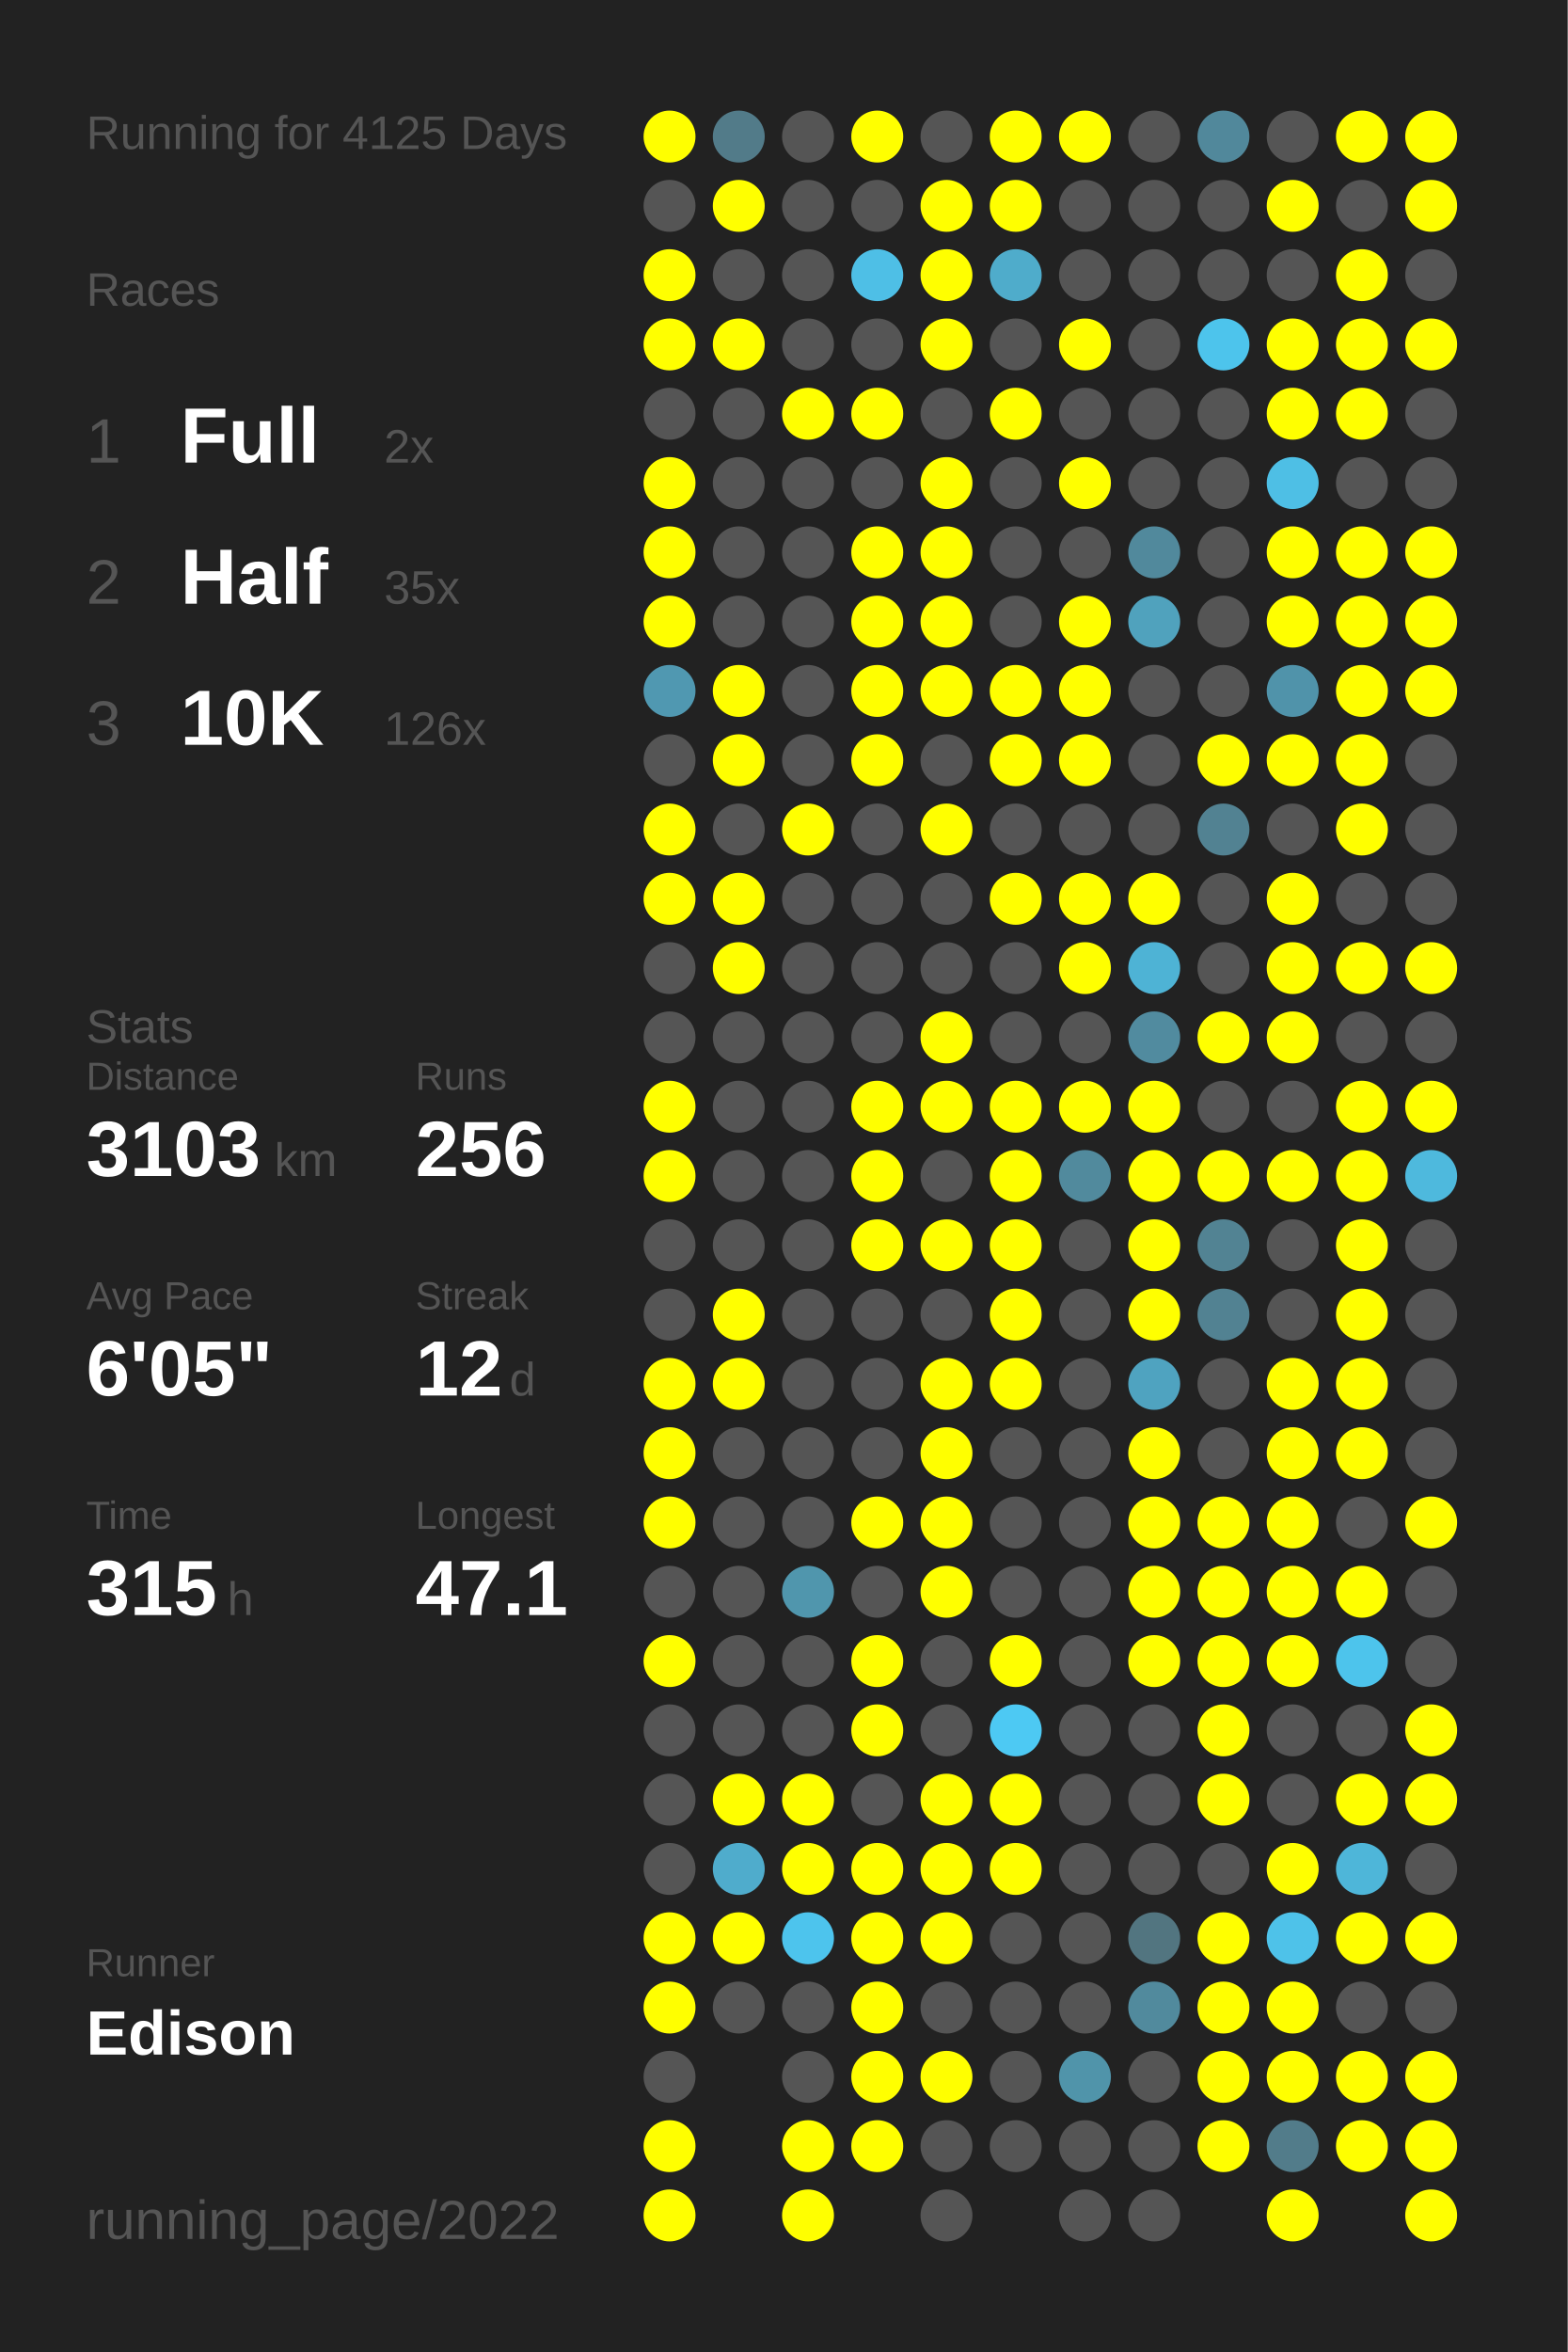
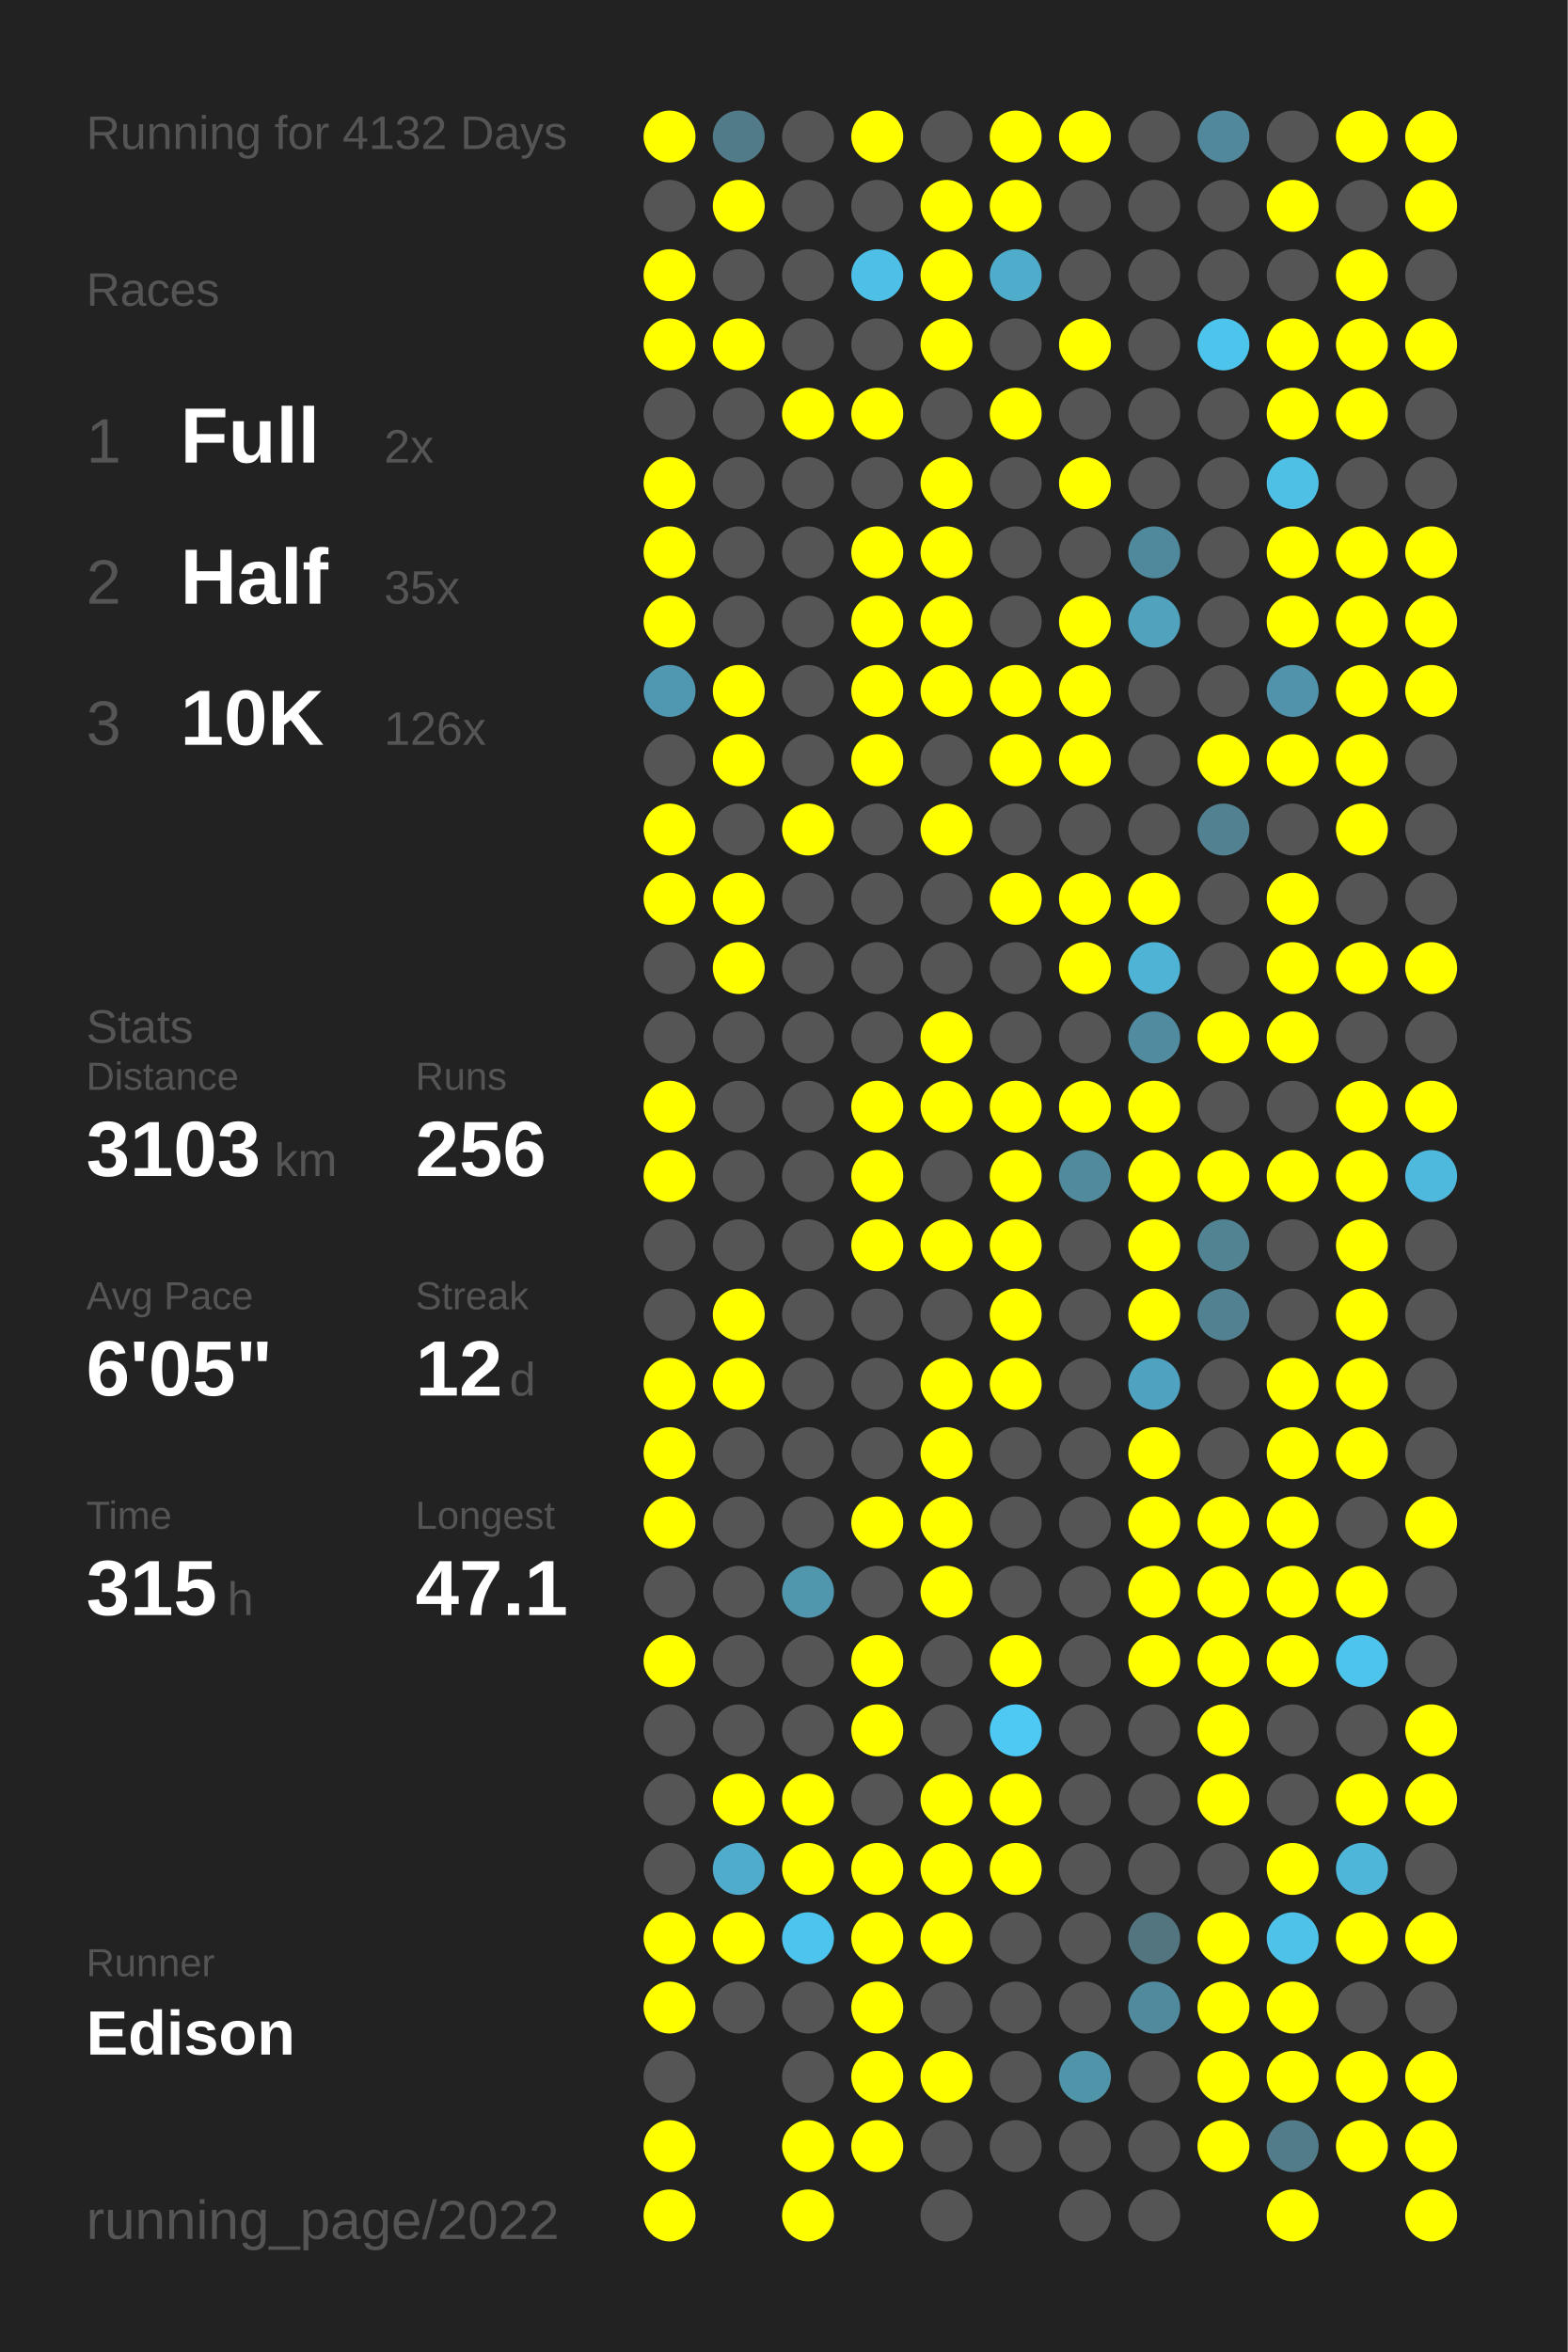
<svg xmlns="http://www.w3.org/2000/svg" baseProfile="full" height="300mm" version="1.1" viewBox="0,0,200,300" width="200mm">
  <defs />
  <rect fill="#222222" height="300" width="200" x="0" y="0" />
-   <text fill="#555555" style="font-size:6px; font-family:Arial;" x="11" y="19">Running for 4125 Days</text>
+   <text fill="#555555" style="font-size:6px; font-family:Arial;" x="11" y="19">Running for 4132 Days</text>
  <text fill="#555555" style="font-size:6px; font-family:Arial;" x="11" y="39">Races</text>
  <text fill="#555555" style="font-size:8px; font-family:Arial;" x="11" y="59">1</text>
  <text fill="#FFFFFF" style="font-size:10px; font-family:Arial; font-weight:bold;" x="23" y="59">Full</text>
  <text fill="#555555" style="font-size:6px; font-family:Arial;" x="49" y="59">2x</text>
  <text fill="#555555" style="font-size:8px; font-family:Arial;" x="11" y="77">2</text>
  <text fill="#FFFFFF" style="font-size:10px; font-family:Arial; font-weight:bold;" x="23" y="77">Half</text>
  <text fill="#555555" style="font-size:6px; font-family:Arial;" x="49" y="77">35x</text>
  <text fill="#555555" style="font-size:8px; font-family:Arial;" x="11" y="95">3</text>
  <text fill="#FFFFFF" style="font-size:10px; font-family:Arial; font-weight:bold;" x="23" y="95">10K</text>
  <text fill="#555555" style="font-size:6px; font-family:Arial;" x="49" y="95">126x</text>
  <text fill="#555555" style="font-size:6px; font-family:Arial;" x="11" y="133">Stats</text>
  <text fill="#555555" style="font-size:5px; font-family:Arial;" x="11" y="139">Distance</text>
  <text fill="#FFFFFF" style="font-size:10px; font-family:Arial; font-weight:bold;" x="11" y="150">3103</text>
  <text fill="#555555" style="font-size:6px; font-family:Arial;" x="35" y="150">km</text>
  <text fill="#555555" style="font-size:5px; font-family:Arial;" x="53" y="139">Runs</text>
  <text fill="#FFFFFF" style="font-size:10px; font-family:Arial; font-weight:bold;" x="53" y="150">256</text>
  <text fill="#555555" style="font-size:5px; font-family:Arial;" x="11" y="167">Avg Pace</text>
  <text fill="#FFFFFF" style="font-size:10px; font-family:Arial; font-weight:bold;" x="11" y="178">6'05"</text>
  <text fill="#555555" style="font-size:5px; font-family:Arial;" x="53" y="167">Streak</text>
  <text fill="#FFFFFF" style="font-size:10px; font-family:Arial; font-weight:bold;" x="53" y="178">12</text>
  <text fill="#555555" style="font-size:6px; font-family:Arial;" x="65" y="178">d</text>
  <text fill="#555555" style="font-size:5px; font-family:Arial;" x="11" y="195">Time</text>
  <text fill="#FFFFFF" style="font-size:10px; font-family:Arial; font-weight:bold;" x="11" y="206">315</text>
  <text fill="#555555" style="font-size:6px; font-family:Arial;" x="29" y="206">h</text>
  <text fill="#555555" style="font-size:5px; font-family:Arial;" x="53" y="195">Longest</text>
  <text fill="#FFFFFF" style="font-size:10px; font-family:Arial; font-weight:bold;" x="53" y="206">47.1</text>
  <text fill="#555555" style="font-size:5px; font-family:Arial;" x="11" y="252.065">Runner</text>
  <text fill="#FFFFFF" style="font-size:8px; font-family:Arial; font-weight:bold;" x="11" y="262.065">Edison</text>
  <text fill="#555555" style="font-size:7px; font-family:Arial;" x="11" y="285.581">running_page/2022</text>
  <circle cx="85.417" cy="17.419" fill="#FFFF00" r="3.312" />
  <circle cx="85.417" cy="26.258" fill="#555555" r="3.312" />
  <circle cx="85.417" cy="35.097" fill="#FFFF00" r="3.312" />
  <circle cx="85.417" cy="43.935" fill="#FFFF00" r="3.312" />
  <circle cx="85.417" cy="52.774" fill="#555555" r="3.312" />
  <circle cx="85.417" cy="61.613" fill="#FFFF00" r="3.312" />
  <circle cx="85.417" cy="70.452" fill="#FFFF00" r="3.312" />
  <circle cx="85.417" cy="79.29" fill="#FFFF00" r="3.312" />
  <circle cx="85.417" cy="88.129" fill="#5098b1" r="3.312" />
  <circle cx="85.417" cy="96.968" fill="#555555" r="3.312" />
  <circle cx="85.417" cy="105.806" fill="#FFFF00" r="3.312" />
  <circle cx="85.417" cy="114.645" fill="#FFFF00" r="3.312" />
  <circle cx="85.417" cy="123.484" fill="#555555" r="3.312" />
  <circle cx="85.417" cy="132.323" fill="#555555" r="3.312" />
  <circle cx="85.417" cy="141.161" fill="#FFFF00" r="3.312" />
  <circle cx="85.417" cy="150" fill="#FFFF00" r="3.312" />
  <circle cx="85.417" cy="158.839" fill="#555555" r="3.312" />
  <circle cx="85.417" cy="167.677" fill="#555555" r="3.312" />
  <circle cx="85.417" cy="176.516" fill="#FFFF00" r="3.312" />
  <circle cx="85.417" cy="185.355" fill="#FFFF00" r="3.312" />
  <circle cx="85.417" cy="194.194" fill="#FFFF00" r="3.312" />
  <circle cx="85.417" cy="203.032" fill="#555555" r="3.312" />
  <circle cx="85.417" cy="211.871" fill="#FFFF00" r="3.312" />
  <circle cx="85.417" cy="220.71" fill="#555555" r="3.312" />
  <circle cx="85.417" cy="229.548" fill="#555555" r="3.312" />
  <circle cx="85.417" cy="238.387" fill="#555555" r="3.312" />
  <circle cx="85.417" cy="247.226" fill="#FFFF00" r="3.312" />
  <circle cx="85.417" cy="256.065" fill="#FFFF00" r="3.312" />
  <circle cx="85.417" cy="264.903" fill="#555555" r="3.312" />
  <circle cx="85.417" cy="273.742" fill="#FFFF00" r="3.312" />
  <circle cx="85.417" cy="282.581" fill="#FFFF00" r="3.312" />
  <circle cx="94.25" cy="17.419" fill="#527b89" r="3.312" />
  <circle cx="94.25" cy="26.258" fill="#FFFF00" r="3.312" />
  <circle cx="94.25" cy="35.097" fill="#555555" r="3.312" />
  <circle cx="94.25" cy="43.935" fill="#FFFF00" r="3.312" />
  <circle cx="94.25" cy="52.774" fill="#555555" r="3.312" />
  <circle cx="94.25" cy="61.613" fill="#555555" r="3.312" />
  <circle cx="94.25" cy="70.452" fill="#555555" r="3.312" />
  <circle cx="94.25" cy="79.29" fill="#555555" r="3.312" />
  <circle cx="94.25" cy="88.129" fill="#FFFF00" r="3.312" />
  <circle cx="94.25" cy="96.968" fill="#FFFF00" r="3.312" />
  <circle cx="94.25" cy="105.806" fill="#555555" r="3.312" />
  <circle cx="94.25" cy="114.645" fill="#FFFF00" r="3.312" />
  <circle cx="94.25" cy="123.484" fill="#FFFF00" r="3.312" />
  <circle cx="94.25" cy="132.323" fill="#555555" r="3.312" />
  <circle cx="94.25" cy="141.161" fill="#555555" r="3.312" />
  <circle cx="94.25" cy="150" fill="#555555" r="3.312" />
  <circle cx="94.25" cy="158.839" fill="#555555" r="3.312" />
  <circle cx="94.25" cy="167.677" fill="#FFFF00" r="3.312" />
  <circle cx="94.25" cy="176.516" fill="#FFFF00" r="3.312" />
  <circle cx="94.25" cy="185.355" fill="#555555" r="3.312" />
  <circle cx="94.25" cy="194.194" fill="#555555" r="3.312" />
  <circle cx="94.25" cy="203.032" fill="#555555" r="3.312" />
  <circle cx="94.25" cy="211.871" fill="#555555" r="3.312" />
  <circle cx="94.25" cy="220.71" fill="#555555" r="3.312" />
  <circle cx="94.25" cy="229.548" fill="#FFFF00" r="3.312" />
  <circle cx="94.25" cy="238.387" fill="#4faccc" r="3.312" />
  <circle cx="94.25" cy="247.226" fill="#FFFF00" r="3.312" />
  <circle cx="94.25" cy="256.065" fill="#555555" r="3.312" />
  <circle cx="103.083" cy="17.419" fill="#555555" r="3.312" />
  <circle cx="103.083" cy="26.258" fill="#555555" r="3.312" />
  <circle cx="103.083" cy="35.097" fill="#555555" r="3.312" />
  <circle cx="103.083" cy="43.935" fill="#555555" r="3.312" />
  <circle cx="103.083" cy="52.774" fill="#FFFF00" r="3.312" />
  <circle cx="103.083" cy="61.613" fill="#555555" r="3.312" />
  <circle cx="103.083" cy="70.452" fill="#555555" r="3.312" />
  <circle cx="103.083" cy="79.29" fill="#555555" r="3.312" />
  <circle cx="103.083" cy="88.129" fill="#555555" r="3.312" />
  <circle cx="103.083" cy="96.968" fill="#555555" r="3.312" />
  <circle cx="103.083" cy="105.806" fill="#FFFF00" r="3.312" />
  <circle cx="103.083" cy="114.645" fill="#555555" r="3.312" />
  <circle cx="103.083" cy="123.484" fill="#555555" r="3.312" />
  <circle cx="103.083" cy="132.323" fill="#555555" r="3.312" />
  <circle cx="103.083" cy="141.161" fill="#555555" r="3.312" />
  <circle cx="103.083" cy="150" fill="#555555" r="3.312" />
  <circle cx="103.083" cy="158.839" fill="#555555" r="3.312" />
  <circle cx="103.083" cy="167.677" fill="#555555" r="3.312" />
  <circle cx="103.083" cy="176.516" fill="#555555" r="3.312" />
  <circle cx="103.083" cy="185.355" fill="#555555" r="3.312" />
  <circle cx="103.083" cy="194.194" fill="#555555" r="3.312" />
  <circle cx="103.083" cy="203.032" fill="#5096ad" r="3.312" />
  <circle cx="103.083" cy="211.871" fill="#555555" r="3.312" />
  <circle cx="103.083" cy="220.71" fill="#555555" r="3.312" />
  <circle cx="103.083" cy="229.548" fill="#FFFF00" r="3.312" />
  <circle cx="103.083" cy="238.387" fill="#FFFF00" r="3.312" />
  <circle cx="103.083" cy="247.226" fill="#4dc4ed" r="3.312" />
  <circle cx="103.083" cy="256.065" fill="#555555" r="3.312" />
  <circle cx="103.083" cy="264.903" fill="#555555" r="3.312" />
  <circle cx="103.083" cy="273.742" fill="#FFFF00" r="3.312" />
  <circle cx="103.083" cy="282.581" fill="#FFFF00" r="3.312" />
  <circle cx="111.917" cy="17.419" fill="#FFFF00" r="3.312" />
  <circle cx="111.917" cy="26.258" fill="#555555" r="3.312" />
  <circle cx="111.917" cy="35.097" fill="#4ebfe6" r="3.312" />
  <circle cx="111.917" cy="43.935" fill="#555555" r="3.312" />
  <circle cx="111.917" cy="52.774" fill="#FFFF00" r="3.312" />
  <circle cx="111.917" cy="61.613" fill="#555555" r="3.312" />
  <circle cx="111.917" cy="70.452" fill="#FFFF00" r="3.312" />
  <circle cx="111.917" cy="79.29" fill="#FFFF00" r="3.312" />
  <circle cx="111.917" cy="88.129" fill="#FFFF00" r="3.312" />
  <circle cx="111.917" cy="96.968" fill="#FFFF00" r="3.312" />
  <circle cx="111.917" cy="105.806" fill="#555555" r="3.312" />
  <circle cx="111.917" cy="114.645" fill="#555555" r="3.312" />
  <circle cx="111.917" cy="123.484" fill="#555555" r="3.312" />
  <circle cx="111.917" cy="132.323" fill="#555555" r="3.312" />
  <circle cx="111.917" cy="141.161" fill="#FFFF00" r="3.312" />
  <circle cx="111.917" cy="150" fill="#FFFF00" r="3.312" />
  <circle cx="111.917" cy="158.839" fill="#FFFF00" r="3.312" />
  <circle cx="111.917" cy="167.677" fill="#555555" r="3.312" />
  <circle cx="111.917" cy="176.516" fill="#555555" r="3.312" />
  <circle cx="111.917" cy="185.355" fill="#555555" r="3.312" />
  <circle cx="111.917" cy="194.194" fill="#FFFF00" r="3.312" />
  <circle cx="111.917" cy="203.032" fill="#555555" r="3.312" />
  <circle cx="111.917" cy="211.871" fill="#FFFF00" r="3.312" />
  <circle cx="111.917" cy="220.71" fill="#FFFF00" r="3.312" />
  <circle cx="111.917" cy="229.548" fill="#555555" r="3.312" />
  <circle cx="111.917" cy="238.387" fill="#FFFF00" r="3.312" />
  <circle cx="111.917" cy="247.226" fill="#FFFF00" r="3.312" />
  <circle cx="111.917" cy="256.065" fill="#FFFF00" r="3.312" />
  <circle cx="111.917" cy="264.903" fill="#FFFF00" r="3.312" />
  <circle cx="111.917" cy="273.742" fill="#FFFF00" r="3.312" />
  <circle cx="120.75" cy="17.419" fill="#555555" r="3.312" />
  <circle cx="120.75" cy="26.258" fill="#FFFF00" r="3.312" />
  <circle cx="120.75" cy="35.097" fill="#FFFF00" r="3.312" />
  <circle cx="120.75" cy="43.935" fill="#FFFF00" r="3.312" />
  <circle cx="120.75" cy="52.774" fill="#555555" r="3.312" />
  <circle cx="120.75" cy="61.613" fill="#FFFF00" r="3.312" />
  <circle cx="120.75" cy="70.452" fill="#FFFF00" r="3.312" />
  <circle cx="120.75" cy="79.29" fill="#FFFF00" r="3.312" />
  <circle cx="120.75" cy="88.129" fill="#FFFF00" r="3.312" />
  <circle cx="120.75" cy="96.968" fill="#555555" r="3.312" />
  <circle cx="120.75" cy="105.806" fill="#FFFF00" r="3.312" />
  <circle cx="120.75" cy="114.645" fill="#555555" r="3.312" />
  <circle cx="120.75" cy="123.484" fill="#555555" r="3.312" />
  <circle cx="120.75" cy="132.323" fill="#FFFF00" r="3.312" />
  <circle cx="120.75" cy="141.161" fill="#FFFF00" r="3.312" />
  <circle cx="120.75" cy="150" fill="#555555" r="3.312" />
  <circle cx="120.75" cy="158.839" fill="#FFFF00" r="3.312" />
  <circle cx="120.75" cy="167.677" fill="#555555" r="3.312" />
  <circle cx="120.75" cy="176.516" fill="#FFFF00" r="3.312" />
  <circle cx="120.75" cy="185.355" fill="#FFFF00" r="3.312" />
  <circle cx="120.75" cy="194.194" fill="#FFFF00" r="3.312" />
  <circle cx="120.75" cy="203.032" fill="#FFFF00" r="3.312" />
  <circle cx="120.75" cy="211.871" fill="#555555" r="3.312" />
  <circle cx="120.75" cy="220.71" fill="#555555" r="3.312" />
  <circle cx="120.75" cy="229.548" fill="#FFFF00" r="3.312" />
  <circle cx="120.75" cy="238.387" fill="#FFFF00" r="3.312" />
  <circle cx="120.75" cy="247.226" fill="#FFFF00" r="3.312" />
  <circle cx="120.75" cy="256.065" fill="#555555" r="3.312" />
  <circle cx="120.75" cy="264.903" fill="#FFFF00" r="3.312" />
  <circle cx="120.75" cy="273.742" fill="#555555" r="3.312" />
  <circle cx="120.75" cy="282.581" fill="#555555" r="3.312" />
  <circle cx="129.583" cy="17.419" fill="#FFFF00" r="3.312" />
  <circle cx="129.583" cy="26.258" fill="#FFFF00" r="3.312" />
  <circle cx="129.583" cy="35.097" fill="#4faccb" r="3.312" />
  <circle cx="129.583" cy="43.935" fill="#555555" r="3.312" />
  <circle cx="129.583" cy="52.774" fill="#FFFF00" r="3.312" />
  <circle cx="129.583" cy="61.613" fill="#555555" r="3.312" />
  <circle cx="129.583" cy="70.452" fill="#555555" r="3.312" />
  <circle cx="129.583" cy="79.29" fill="#555555" r="3.312" />
  <circle cx="129.583" cy="88.129" fill="#FFFF00" r="3.312" />
  <circle cx="129.583" cy="96.968" fill="#FFFF00" r="3.312" />
  <circle cx="129.583" cy="105.806" fill="#555555" r="3.312" />
  <circle cx="129.583" cy="114.645" fill="#FFFF00" r="3.312" />
  <circle cx="129.583" cy="123.484" fill="#555555" r="3.312" />
  <circle cx="129.583" cy="132.323" fill="#555555" r="3.312" />
  <circle cx="129.583" cy="141.161" fill="#FFFF00" r="3.312" />
  <circle cx="129.583" cy="150" fill="#FFFF00" r="3.312" />
  <circle cx="129.583" cy="158.839" fill="#FFFF00" r="3.312" />
  <circle cx="129.583" cy="167.677" fill="#FFFF00" r="3.312" />
  <circle cx="129.583" cy="176.516" fill="#FFFF00" r="3.312" />
  <circle cx="129.583" cy="185.355" fill="#555555" r="3.312" />
  <circle cx="129.583" cy="194.194" fill="#555555" r="3.312" />
  <circle cx="129.583" cy="203.032" fill="#555555" r="3.312" />
  <circle cx="129.583" cy="211.871" fill="#FFFF00" r="3.312" />
  <circle cx="129.583" cy="220.71" fill="#4dc9f3" r="3.312" />
  <circle cx="129.583" cy="229.548" fill="#FFFF00" r="3.312" />
  <circle cx="129.583" cy="238.387" fill="#FFFF00" r="3.312" />
  <circle cx="129.583" cy="247.226" fill="#555555" r="3.312" />
  <circle cx="129.583" cy="256.065" fill="#555555" r="3.312" />
  <circle cx="129.583" cy="264.903" fill="#555555" r="3.312" />
  <circle cx="129.583" cy="273.742" fill="#555555" r="3.312" />
  <circle cx="138.417" cy="17.419" fill="#FFFF00" r="3.312" />
  <circle cx="138.417" cy="26.258" fill="#555555" r="3.312" />
  <circle cx="138.417" cy="35.097" fill="#555555" r="3.312" />
  <circle cx="138.417" cy="43.935" fill="#FFFF00" r="3.312" />
  <circle cx="138.417" cy="52.774" fill="#555555" r="3.312" />
  <circle cx="138.417" cy="61.613" fill="#FFFF00" r="3.312" />
  <circle cx="138.417" cy="70.452" fill="#555555" r="3.312" />
  <circle cx="138.417" cy="79.29" fill="#FFFF00" r="3.312" />
  <circle cx="138.417" cy="88.129" fill="#FFFF00" r="3.312" />
  <circle cx="138.417" cy="96.968" fill="#FFFF00" r="3.312" />
  <circle cx="138.417" cy="105.806" fill="#555555" r="3.312" />
  <circle cx="138.417" cy="114.645" fill="#FFFF00" r="3.312" />
  <circle cx="138.417" cy="123.484" fill="#FFFF00" r="3.312" />
  <circle cx="138.417" cy="132.323" fill="#555555" r="3.312" />
  <circle cx="138.417" cy="141.161" fill="#FFFF00" r="3.312" />
  <circle cx="138.417" cy="150" fill="#518a9d" r="3.312" />
  <circle cx="138.417" cy="158.839" fill="#555555" r="3.312" />
  <circle cx="138.417" cy="167.677" fill="#555555" r="3.312" />
  <circle cx="138.417" cy="176.516" fill="#555555" r="3.312" />
  <circle cx="138.417" cy="185.355" fill="#555555" r="3.312" />
  <circle cx="138.417" cy="194.194" fill="#555555" r="3.312" />
  <circle cx="138.417" cy="203.032" fill="#555555" r="3.312" />
  <circle cx="138.417" cy="211.871" fill="#555555" r="3.312" />
  <circle cx="138.417" cy="220.71" fill="#555555" r="3.312" />
  <circle cx="138.417" cy="229.548" fill="#555555" r="3.312" />
  <circle cx="138.417" cy="238.387" fill="#555555" r="3.312" />
  <circle cx="138.417" cy="247.226" fill="#555555" r="3.312" />
  <circle cx="138.417" cy="256.065" fill="#555555" r="3.312" />
  <circle cx="138.417" cy="264.903" fill="#5094aa" r="3.312" />
  <circle cx="138.417" cy="273.742" fill="#555555" r="3.312" />
  <circle cx="138.417" cy="282.581" fill="#555555" r="3.312" />
  <circle cx="147.25" cy="17.419" fill="#555555" r="3.312" />
  <circle cx="147.25" cy="26.258" fill="#555555" r="3.312" />
  <circle cx="147.25" cy="35.097" fill="#555555" r="3.312" />
  <circle cx="147.25" cy="43.935" fill="#555555" r="3.312" />
  <circle cx="147.25" cy="52.774" fill="#555555" r="3.312" />
  <circle cx="147.25" cy="61.613" fill="#555555" r="3.312" />
  <circle cx="147.25" cy="70.452" fill="#51899c" r="3.312" />
  <circle cx="147.25" cy="79.29" fill="#50a2bd" r="3.312" />
  <circle cx="147.25" cy="88.129" fill="#555555" r="3.312" />
  <circle cx="147.25" cy="96.968" fill="#555555" r="3.312" />
  <circle cx="147.25" cy="105.806" fill="#555555" r="3.312" />
  <circle cx="147.25" cy="114.645" fill="#FFFF00" r="3.312" />
  <circle cx="147.25" cy="123.484" fill="#4eb3d5" r="3.312" />
  <circle cx="147.25" cy="132.323" fill="#518b9f" r="3.312" />
  <circle cx="147.25" cy="141.161" fill="#FFFF00" r="3.312" />
  <circle cx="147.25" cy="150" fill="#FFFF00" r="3.312" />
  <circle cx="147.25" cy="158.839" fill="#FFFF00" r="3.312" />
  <circle cx="147.25" cy="167.677" fill="#FFFF00" r="3.312" />
  <circle cx="147.25" cy="176.516" fill="#4fa3c0" r="3.312" />
  <circle cx="147.25" cy="185.355" fill="#FFFF00" r="3.312" />
  <circle cx="147.25" cy="194.194" fill="#FFFF00" r="3.312" />
  <circle cx="147.25" cy="203.032" fill="#FFFF00" r="3.312" />
  <circle cx="147.25" cy="211.871" fill="#FFFF00" r="3.312" />
  <circle cx="147.25" cy="220.71" fill="#555555" r="3.312" />
  <circle cx="147.25" cy="229.548" fill="#555555" r="3.312" />
  <circle cx="147.25" cy="238.387" fill="#555555" r="3.312" />
  <circle cx="147.25" cy="247.226" fill="#527580" r="3.312" />
  <circle cx="147.25" cy="256.065" fill="#518a9d" r="3.312" />
  <circle cx="147.25" cy="264.903" fill="#555555" r="3.312" />
  <circle cx="147.25" cy="273.742" fill="#555555" r="3.312" />
  <circle cx="147.25" cy="282.581" fill="#555555" r="3.312" />
  <circle cx="156.083" cy="17.419" fill="#51889b" r="3.312" />
  <circle cx="156.083" cy="26.258" fill="#555555" r="3.312" />
  <circle cx="156.083" cy="35.097" fill="#555555" r="3.312" />
  <circle cx="156.083" cy="43.935" fill="#4dc4ec" r="3.312" />
  <circle cx="156.083" cy="52.774" fill="#555555" r="3.312" />
  <circle cx="156.083" cy="61.613" fill="#555555" r="3.312" />
  <circle cx="156.083" cy="70.452" fill="#555555" r="3.312" />
  <circle cx="156.083" cy="79.29" fill="#555555" r="3.312" />
  <circle cx="156.083" cy="88.129" fill="#555555" r="3.312" />
  <circle cx="156.083" cy="96.968" fill="#FFFF00" r="3.312" />
  <circle cx="156.083" cy="105.806" fill="#528292" r="3.312" />
  <circle cx="156.083" cy="114.645" fill="#555555" r="3.312" />
  <circle cx="156.083" cy="123.484" fill="#555555" r="3.312" />
  <circle cx="156.083" cy="132.323" fill="#FFFF00" r="3.312" />
  <circle cx="156.083" cy="141.161" fill="#555555" r="3.312" />
  <circle cx="156.083" cy="150" fill="#FFFF00" r="3.312" />
  <circle cx="156.083" cy="158.839" fill="#528393" r="3.312" />
  <circle cx="156.083" cy="167.677" fill="#528292" r="3.312" />
  <circle cx="156.083" cy="176.516" fill="#555555" r="3.312" />
  <circle cx="156.083" cy="185.355" fill="#555555" r="3.312" />
  <circle cx="156.083" cy="194.194" fill="#FFFF00" r="3.312" />
  <circle cx="156.083" cy="203.032" fill="#FFFF00" r="3.312" />
  <circle cx="156.083" cy="211.871" fill="#FFFF00" r="3.312" />
  <circle cx="156.083" cy="220.71" fill="#FFFF00" r="3.312" />
  <circle cx="156.083" cy="229.548" fill="#FFFF00" r="3.312" />
  <circle cx="156.083" cy="238.387" fill="#555555" r="3.312" />
  <circle cx="156.083" cy="247.226" fill="#FFFF00" r="3.312" />
  <circle cx="156.083" cy="256.065" fill="#FFFF00" r="3.312" />
  <circle cx="156.083" cy="264.903" fill="#FFFF00" r="3.312" />
  <circle cx="156.083" cy="273.742" fill="#FFFF00" r="3.312" />
  <circle cx="164.917" cy="17.419" fill="#555555" r="3.312" />
  <circle cx="164.917" cy="26.258" fill="#FFFF00" r="3.312" />
  <circle cx="164.917" cy="35.097" fill="#555555" r="3.312" />
  <circle cx="164.917" cy="43.935" fill="#FFFF00" r="3.312" />
  <circle cx="164.917" cy="52.774" fill="#FFFF00" r="3.312" />
  <circle cx="164.917" cy="61.613" fill="#4ebfe5" r="3.312" />
  <circle cx="164.917" cy="70.452" fill="#FFFF00" r="3.312" />
  <circle cx="164.917" cy="79.29" fill="#FFFF00" r="3.312" />
  <circle cx="164.917" cy="88.129" fill="#5093aa" r="3.312" />
  <circle cx="164.917" cy="96.968" fill="#FFFF00" r="3.312" />
  <circle cx="164.917" cy="105.806" fill="#555555" r="3.312" />
  <circle cx="164.917" cy="114.645" fill="#FFFF00" r="3.312" />
  <circle cx="164.917" cy="123.484" fill="#FFFF00" r="3.312" />
  <circle cx="164.917" cy="132.323" fill="#FFFF00" r="3.312" />
  <circle cx="164.917" cy="141.161" fill="#555555" r="3.312" />
  <circle cx="164.917" cy="150" fill="#FFFF00" r="3.312" />
  <circle cx="164.917" cy="158.839" fill="#555555" r="3.312" />
  <circle cx="164.917" cy="167.677" fill="#555555" r="3.312" />
  <circle cx="164.917" cy="176.516" fill="#FFFF00" r="3.312" />
  <circle cx="164.917" cy="185.355" fill="#FFFF00" r="3.312" />
  <circle cx="164.917" cy="194.194" fill="#FFFF00" r="3.312" />
  <circle cx="164.917" cy="203.032" fill="#FFFF00" r="3.312" />
  <circle cx="164.917" cy="211.871" fill="#FFFF00" r="3.312" />
  <circle cx="164.917" cy="220.71" fill="#555555" r="3.312" />
  <circle cx="164.917" cy="229.548" fill="#555555" r="3.312" />
  <circle cx="164.917" cy="238.387" fill="#FFFF00" r="3.312" />
  <circle cx="164.917" cy="247.226" fill="#4ec2e9" r="3.312" />
  <circle cx="164.917" cy="256.065" fill="#FFFF00" r="3.312" />
  <circle cx="164.917" cy="264.903" fill="#FFFF00" r="3.312" />
  <circle cx="164.917" cy="273.742" fill="#527c8a" r="3.312" />
  <circle cx="164.917" cy="282.581" fill="#FFFF00" r="3.312" />
  <circle cx="173.75" cy="17.419" fill="#FFFF00" r="3.312" />
  <circle cx="173.75" cy="26.258" fill="#555555" r="3.312" />
  <circle cx="173.75" cy="35.097" fill="#FFFF00" r="3.312" />
  <circle cx="173.75" cy="43.935" fill="#FFFF00" r="3.312" />
  <circle cx="173.75" cy="52.774" fill="#FFFF00" r="3.312" />
  <circle cx="173.75" cy="61.613" fill="#555555" r="3.312" />
  <circle cx="173.75" cy="70.452" fill="#FFFF00" r="3.312" />
  <circle cx="173.75" cy="79.29" fill="#FFFF00" r="3.312" />
  <circle cx="173.75" cy="88.129" fill="#FFFF00" r="3.312" />
  <circle cx="173.75" cy="96.968" fill="#FFFF00" r="3.312" />
  <circle cx="173.75" cy="105.806" fill="#FFFF00" r="3.312" />
  <circle cx="173.75" cy="114.645" fill="#555555" r="3.312" />
  <circle cx="173.75" cy="123.484" fill="#FFFF00" r="3.312" />
  <circle cx="173.75" cy="132.323" fill="#555555" r="3.312" />
  <circle cx="173.75" cy="141.161" fill="#FFFF00" r="3.312" />
  <circle cx="173.75" cy="150" fill="#FFFF00" r="3.312" />
  <circle cx="173.75" cy="158.839" fill="#FFFF00" r="3.312" />
  <circle cx="173.75" cy="167.677" fill="#FFFF00" r="3.312" />
  <circle cx="173.75" cy="176.516" fill="#FFFF00" r="3.312" />
  <circle cx="173.75" cy="185.355" fill="#FFFF00" r="3.312" />
  <circle cx="173.75" cy="194.194" fill="#555555" r="3.312" />
  <circle cx="173.75" cy="203.032" fill="#FFFF00" r="3.312" />
  <circle cx="173.75" cy="211.871" fill="#4dc4ec" r="3.312" />
  <circle cx="173.75" cy="220.71" fill="#555555" r="3.312" />
  <circle cx="173.75" cy="229.548" fill="#FFFF00" r="3.312" />
  <circle cx="173.75" cy="238.387" fill="#4eb6d9" r="3.312" />
  <circle cx="173.75" cy="247.226" fill="#FFFF00" r="3.312" />
  <circle cx="173.75" cy="256.065" fill="#555555" r="3.312" />
  <circle cx="173.75" cy="264.903" fill="#FFFF00" r="3.312" />
  <circle cx="173.75" cy="273.742" fill="#FFFF00" r="3.312" />
  <circle cx="182.583" cy="17.419" fill="#FFFF00" r="3.312" />
  <circle cx="182.583" cy="26.258" fill="#FFFF00" r="3.312" />
  <circle cx="182.583" cy="35.097" fill="#555555" r="3.312" />
  <circle cx="182.583" cy="43.935" fill="#FFFF00" r="3.312" />
  <circle cx="182.583" cy="52.774" fill="#555555" r="3.312" />
  <circle cx="182.583" cy="61.613" fill="#555555" r="3.312" />
  <circle cx="182.583" cy="70.452" fill="#FFFF00" r="3.312" />
  <circle cx="182.583" cy="79.29" fill="#FFFF00" r="3.312" />
  <circle cx="182.583" cy="88.129" fill="#FFFF00" r="3.312" />
  <circle cx="182.583" cy="96.968" fill="#555555" r="3.312" />
  <circle cx="182.583" cy="105.806" fill="#555555" r="3.312" />
  <circle cx="182.583" cy="114.645" fill="#555555" r="3.312" />
  <circle cx="182.583" cy="123.484" fill="#FFFF00" r="3.312" />
  <circle cx="182.583" cy="132.323" fill="#555555" r="3.312" />
  <circle cx="182.583" cy="141.161" fill="#FFFF00" r="3.312" />
  <circle cx="182.583" cy="150" fill="#4eb9dd" r="3.312" />
  <circle cx="182.583" cy="158.839" fill="#555555" r="3.312" />
  <circle cx="182.583" cy="167.677" fill="#555555" r="3.312" />
  <circle cx="182.583" cy="176.516" fill="#555555" r="3.312" />
  <circle cx="182.583" cy="185.355" fill="#555555" r="3.312" />
  <circle cx="182.583" cy="194.194" fill="#FFFF00" r="3.312" />
  <circle cx="182.583" cy="203.032" fill="#555555" r="3.312" />
  <circle cx="182.583" cy="211.871" fill="#555555" r="3.312" />
  <circle cx="182.583" cy="220.71" fill="#FFFF00" r="3.312" />
  <circle cx="182.583" cy="229.548" fill="#FFFF00" r="3.312" />
  <circle cx="182.583" cy="238.387" fill="#555555" r="3.312" />
  <circle cx="182.583" cy="247.226" fill="#FFFF00" r="3.312" />
  <circle cx="182.583" cy="256.065" fill="#555555" r="3.312" />
  <circle cx="182.583" cy="264.903" fill="#FFFF00" r="3.312" />
  <circle cx="182.583" cy="273.742" fill="#FFFF00" r="3.312" />
  <circle cx="182.583" cy="282.581" fill="#FFFF00" r="3.312" />
</svg>
